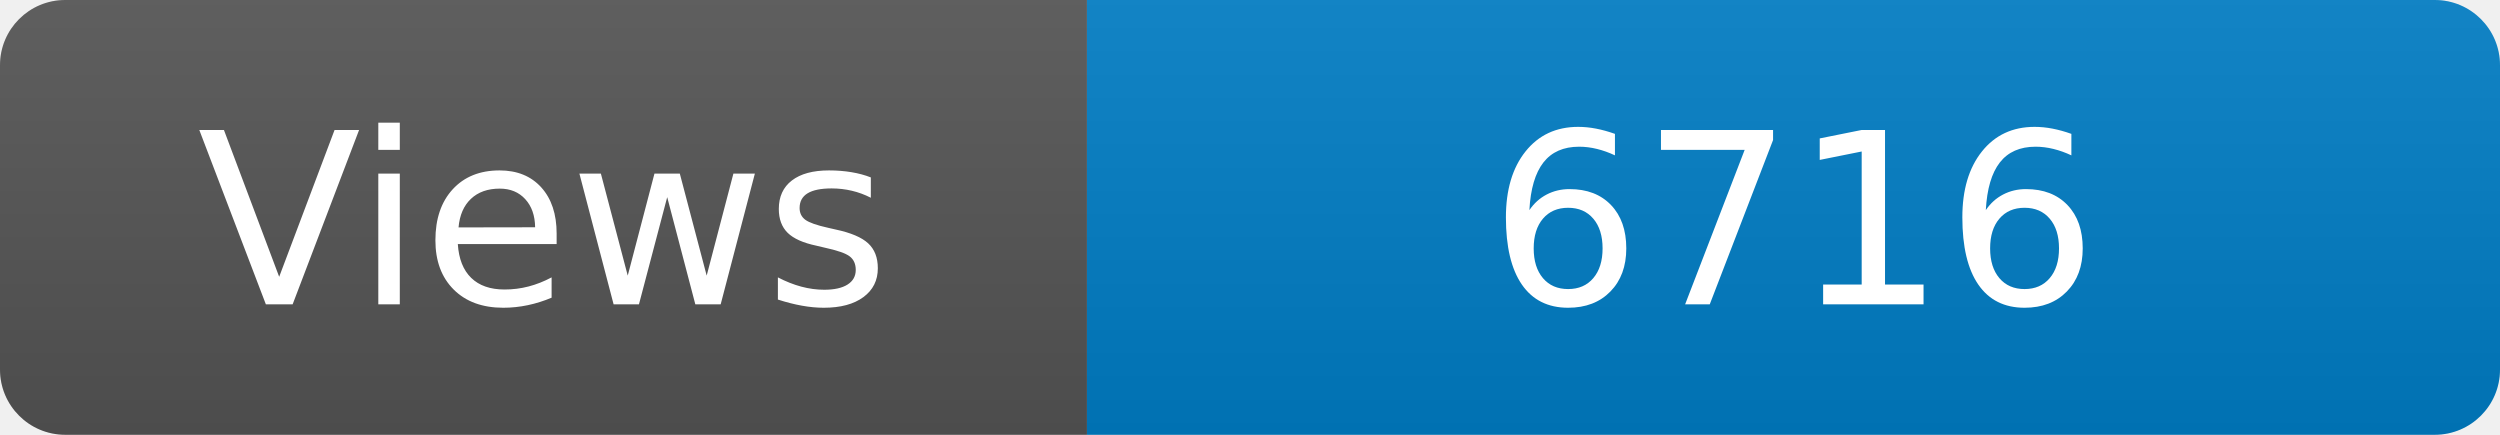
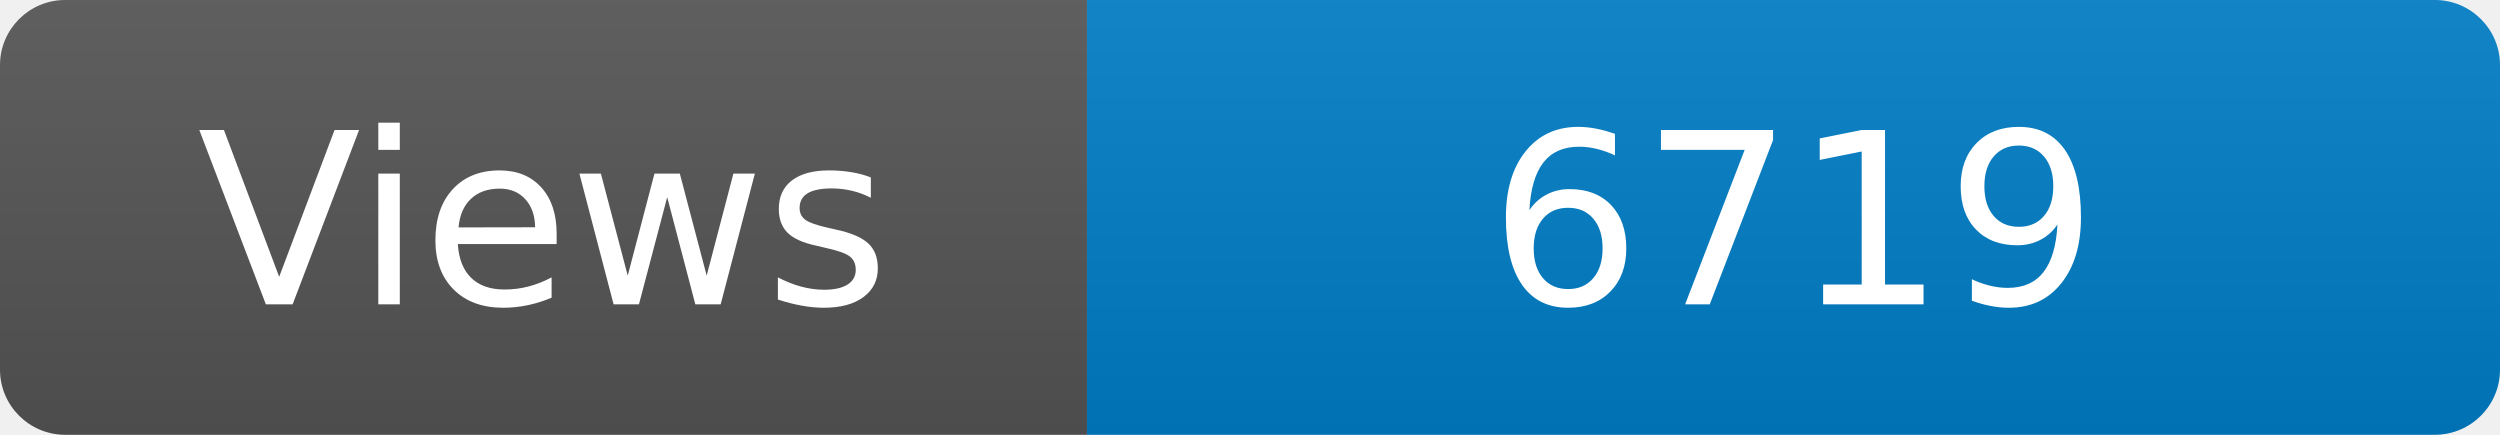
<svg xmlns="http://www.w3.org/2000/svg" width="115" height="20" role="img" aria-label="Maintained?: yes">
  <linearGradient id="s" x2="0" y2="100%">
    <stop offset="0" stop-color="#bbb" stop-opacity=".1" />
    <stop offset="1" stop-opacity=".1" />
  </linearGradient>
  <clipPath id="r">
    <rect width="115" height="20" rx="3" fill="#fff" />
  </clipPath>
  <g clip-path="url(#r)">
    <rect width="50" height="20" fill="#555" />
    <rect x="50" width="160" height="20" fill="#007ec6" />
    <rect width="115" height="20" fill="url(#s)" />
  </g>
  <g fill="#fff" text-anchor="middle" font-family="Verdana,Geneva,DejaVu Sans,sans-serif" font-size="110">
    <text x="250" y="140" transform="scale(.1)" fill="#fff">Views</text>
-     <text x="825" y="140" transform="scale(.1)" fill="#fff">6716</text>
+     <text x="825" y="140" transform="scale(.1)" fill="#fff">6719</text>
  </g>
</svg>
